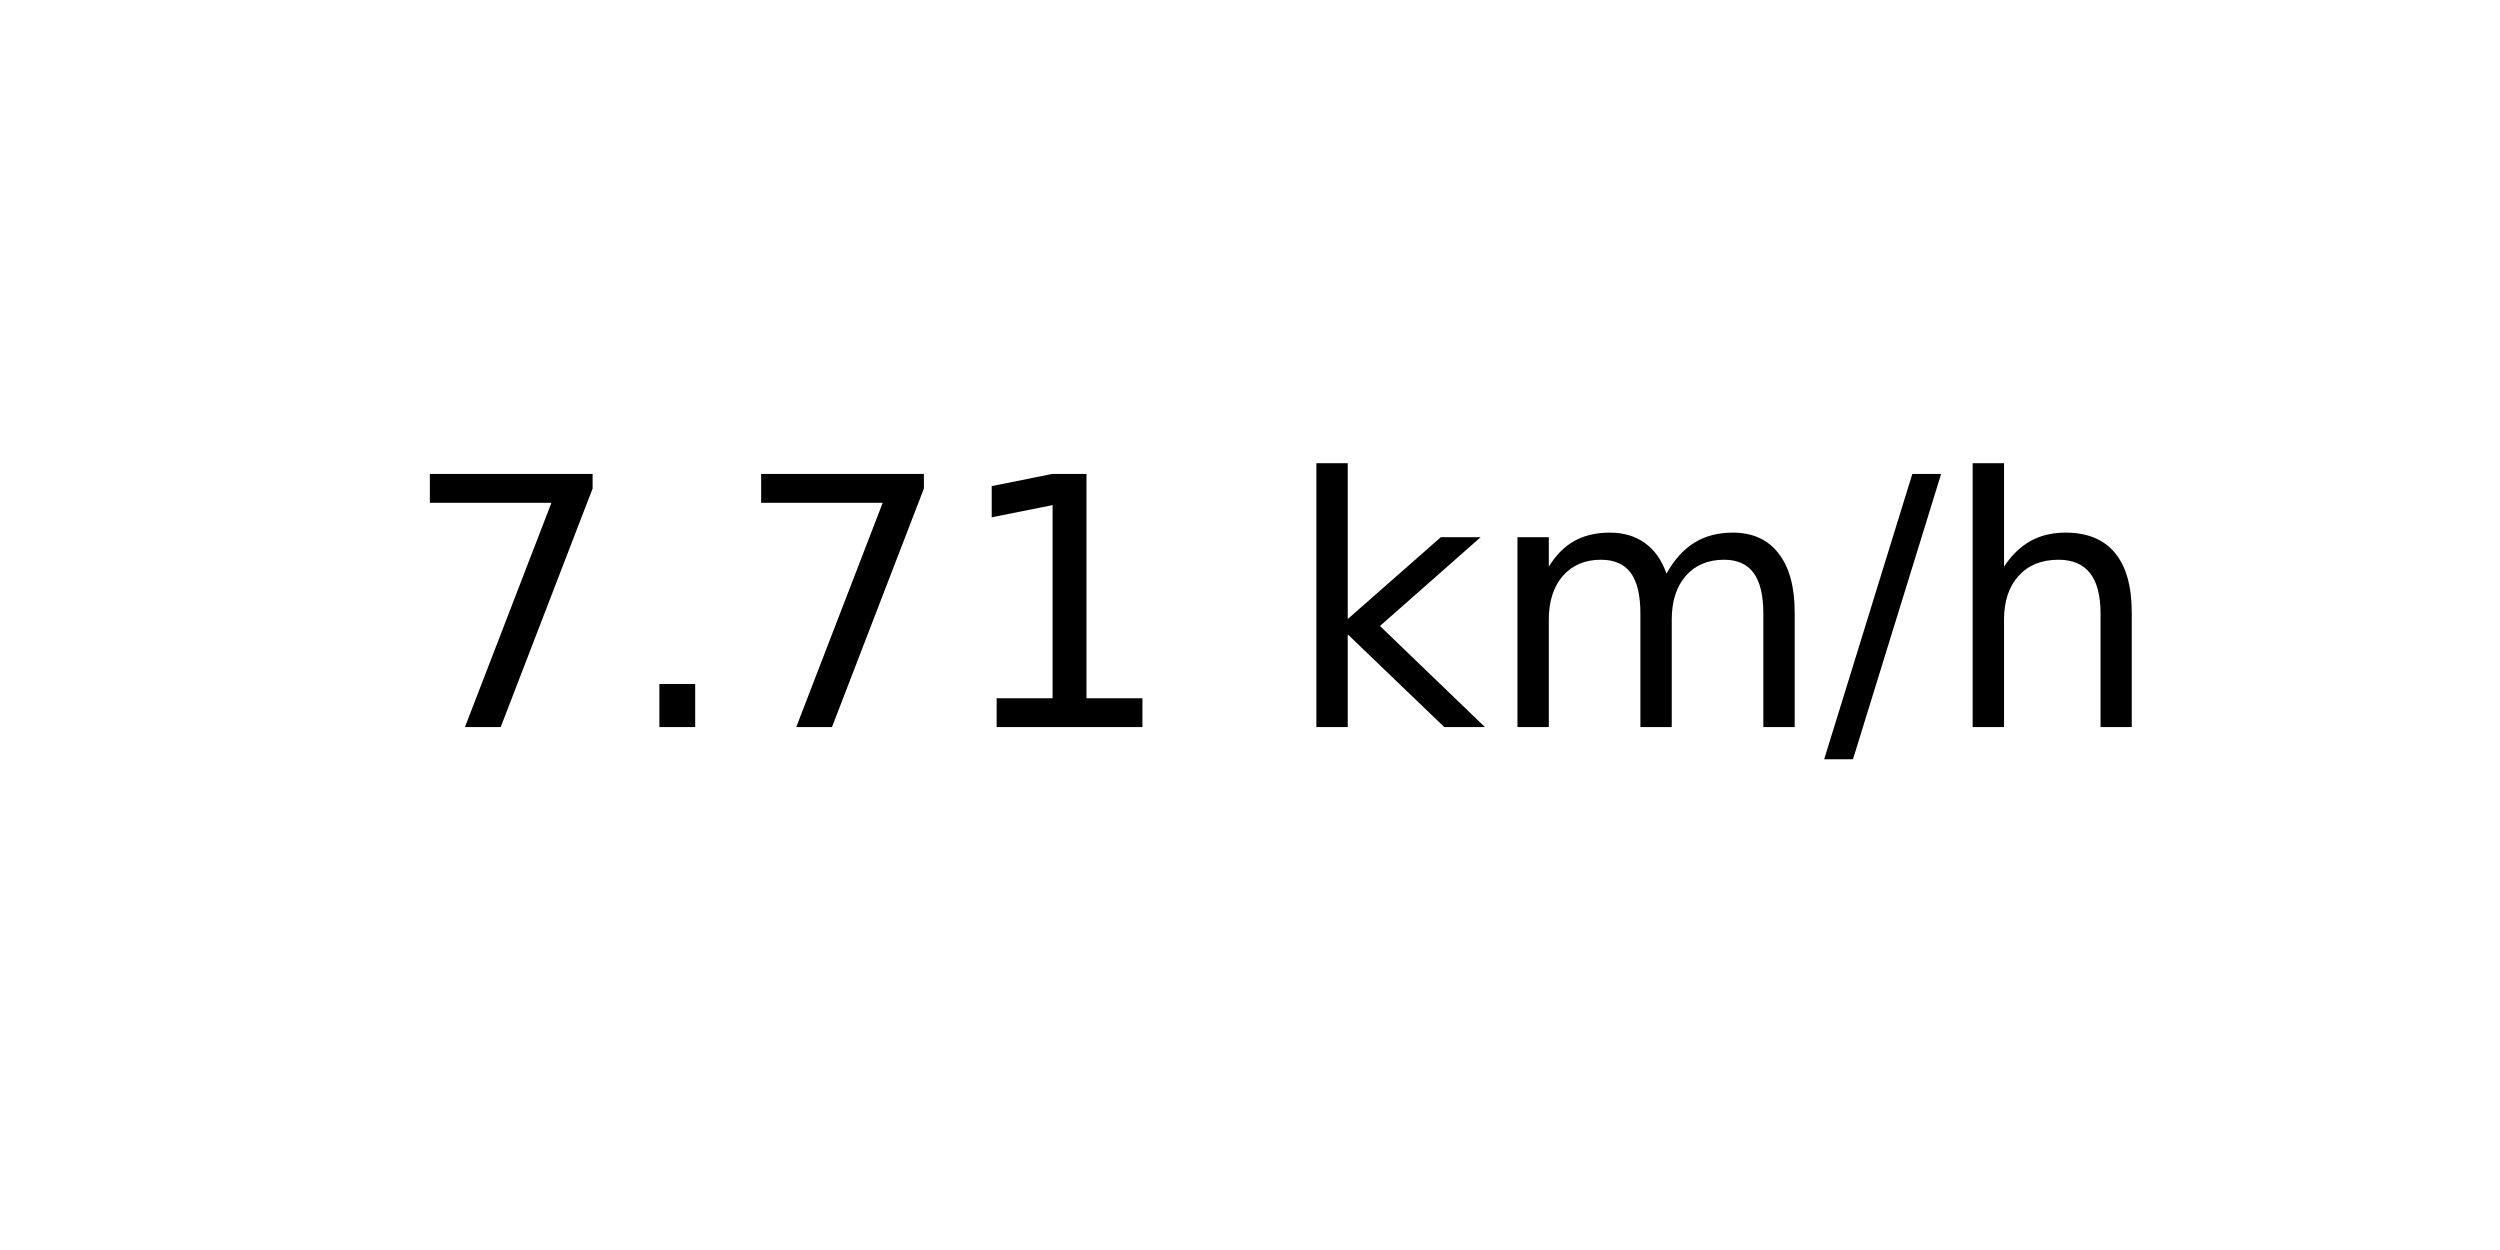
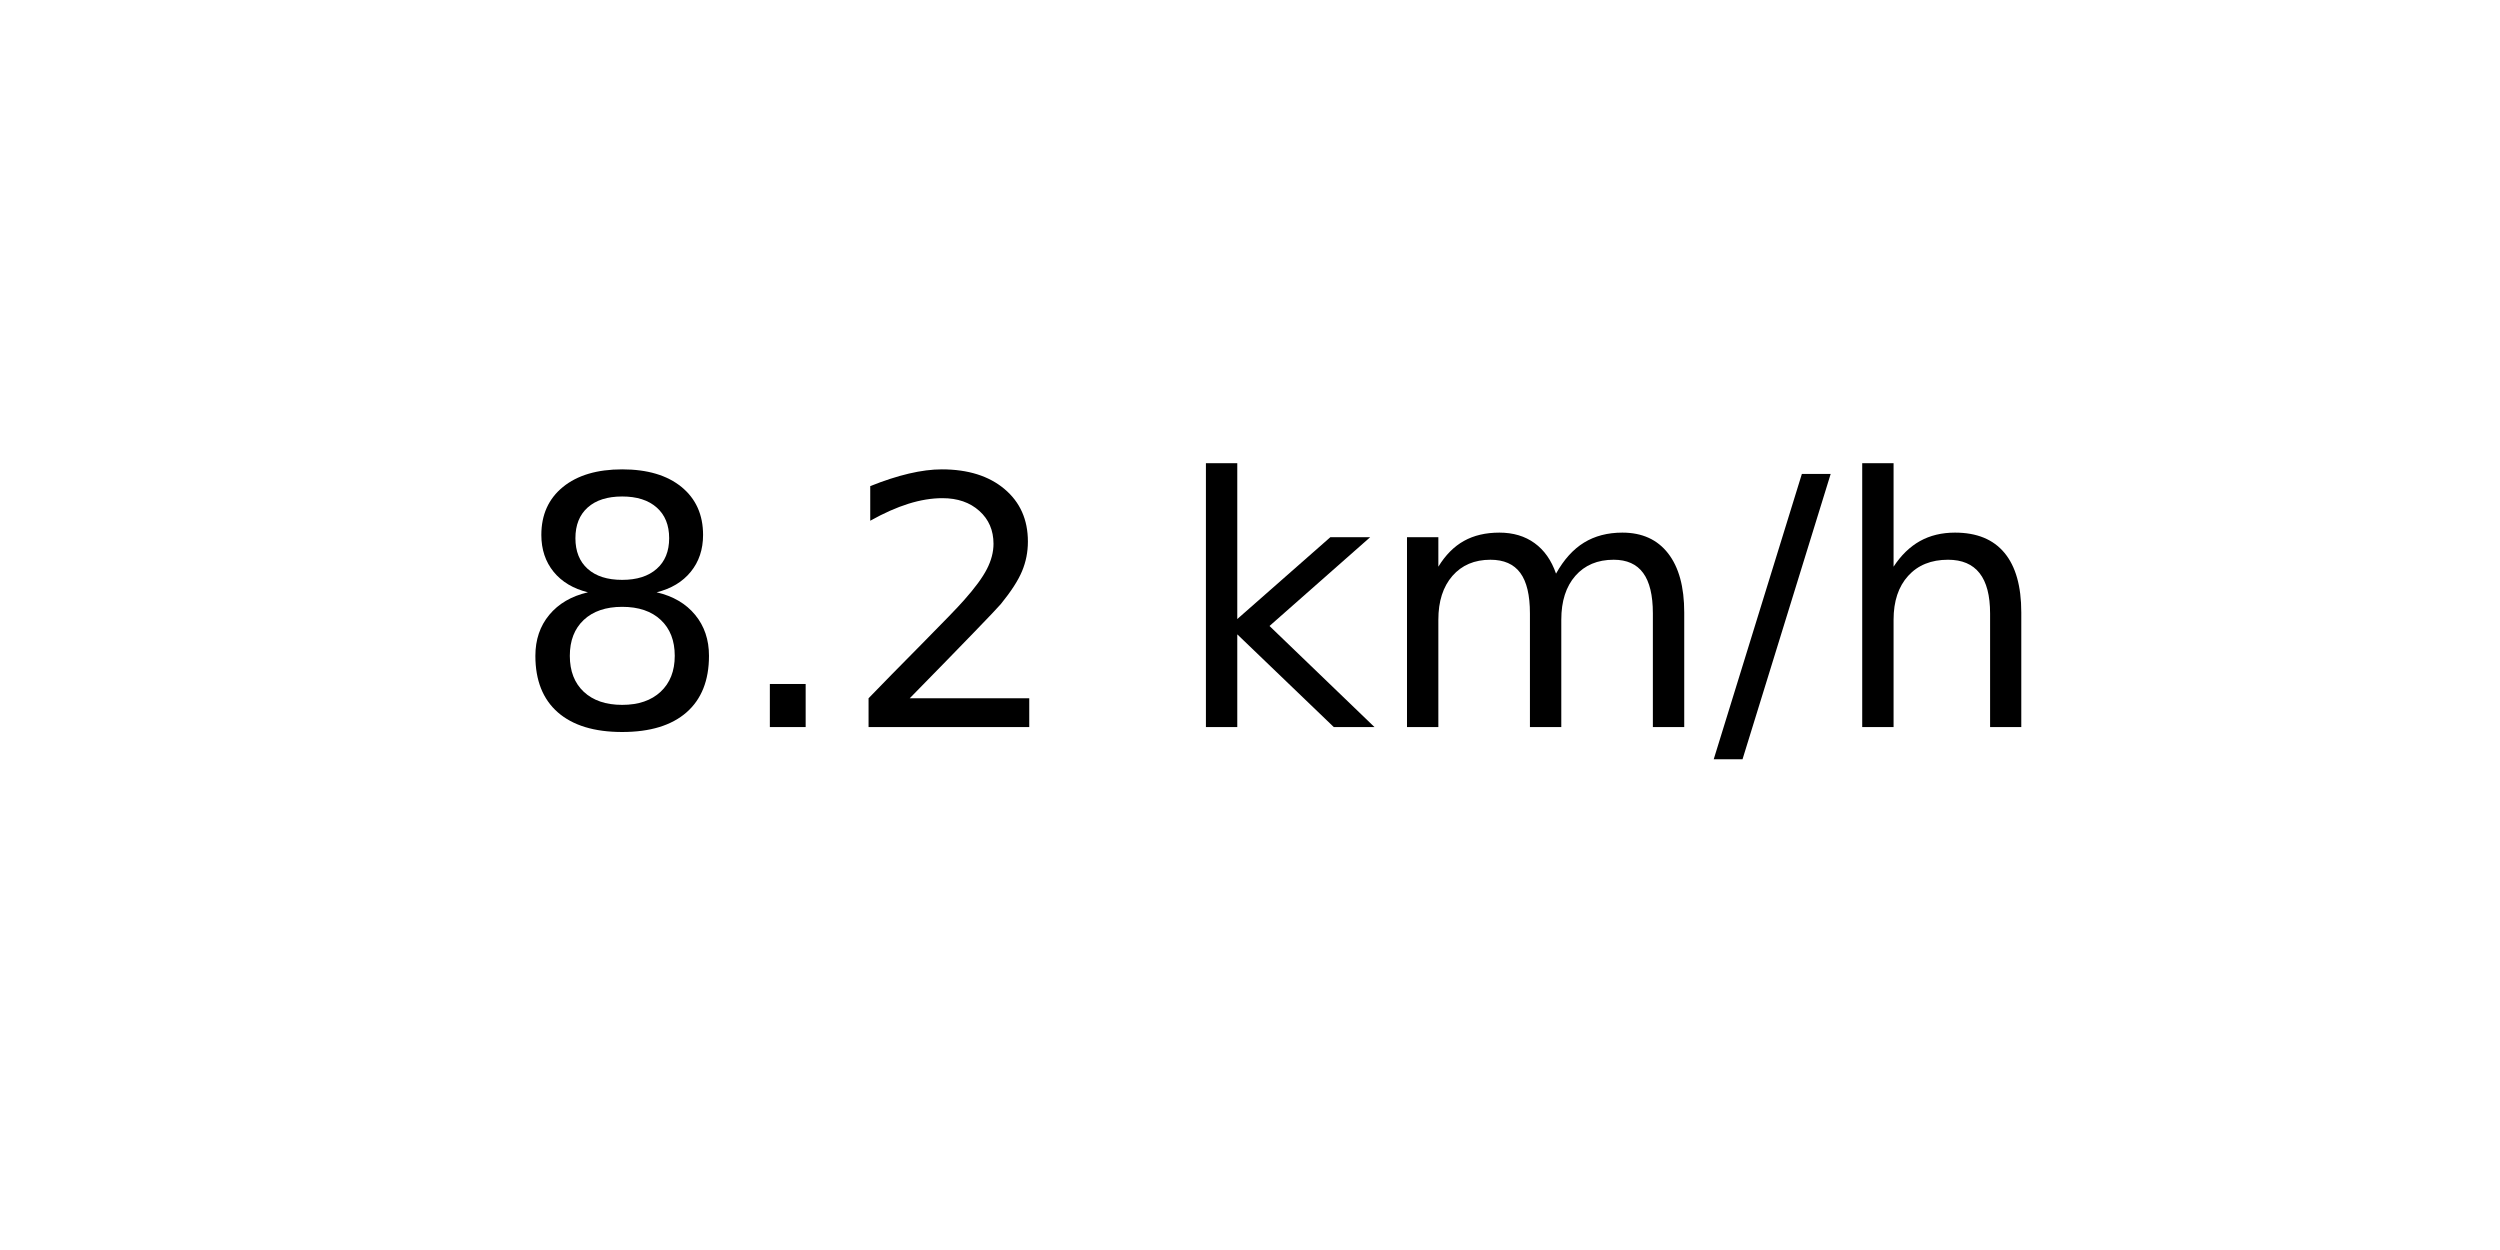
<svg xmlns="http://www.w3.org/2000/svg" xmlns:xlink="http://www.w3.org/1999/xlink" width="72pt" height="36pt" viewBox="0 0 72 36" version="1.1">
  <defs>
    <style type="text/css">*{stroke-linejoin: round; stroke-linecap: butt}</style>
  </defs>
  <g id="figure_1">
    <g id="axes_1">
      <g id="text_1">
-         <g transform="translate(11.55937 20.93937) scale(0.1 -0.1)">
+         <g transform="translate(14.74062 20.93937) scale(0.1 -0.1)">
          <defs>
-             <path id="DejaVuSans-37" d="M 525 4666  L 3525 4666  L 3525 4397  L 1831 0  L 1172 0  L 2766 4134  L 525 4134  L 525 4666  z " transform="scale(0.015625)" />
+             <path id="DejaVuSans-38" d="M 2034 2216  Q 1584 2216 1326 1975  Q 1069 1734 1069 1313  Q 1069 891 1326 650  Q 1584 409 2034 409  Q 2484 409 2743 651  Q 3003 894 3003 1313  Q 3003 1734 2745 1975  Q 2488 2216 2034 2216  z M 1403 2484  Q 997 2584 770 2862  Q 544 3141 544 3541  Q 544 4100 942 4425  Q 1341 4750 2034 4750  Q 2731 4750 3128 4425  Q 3525 4100 3525 3541  Q 3525 3141 3298 2862  Q 3072 2584 2669 2484  Q 3125 2378 3379 2068  Q 3634 1759 3634 1313  Q 3634 634 3220 271  Q 2806 -91 2034 -91  Q 1263 -91 848 271  Q 434 634 434 1313  Q 434 1759 690 2068  Q 947 2378 1403 2484  z M 1172 3481  Q 1172 3119 1398 2916  Q 1625 2713 2034 2713  Q 2441 2713 2670 2916  Q 2900 3119 2900 3481  Q 2900 3844 2670 4047  Q 2441 4250 2034 4250  Q 1625 4250 1398 4047  Q 1172 3844 1172 3481  z " transform="scale(0.015625)" />
            <path id="DejaVuSans-2e" d="M 684 794  L 1344 794  L 1344 0  L 684 0  L 684 794  z " transform="scale(0.015625)" />
-             <path id="DejaVuSans-31" d="M 794 531  L 1825 531  L 1825 4091  L 703 3866  L 703 4441  L 1819 4666  L 2450 4666  L 2450 531  L 3481 531  L 3481 0  L 794 0  L 794 531  z " transform="scale(0.015625)" />
+             <path id="DejaVuSans-32" d="M 1228 531  L 3431 531  L 3431 0  L 469 0  L 469 531  Q 828 903 1448 1529  Q 2069 2156 2228 2338  Q 2531 2678 2651 2914  Q 2772 3150 2772 3378  Q 2772 3750 2511 3984  Q 2250 4219 1831 4219  Q 1534 4219 1204 4116  Q 875 4013 500 3803  L 500 4441  Q 881 4594 1212 4672  Q 1544 4750 1819 4750  Q 2544 4750 2975 4387  Q 3406 4025 3406 3419  Q 3406 3131 3298 2873  Q 3191 2616 2906 2266  Q 2828 2175 2409 1742  Q 1991 1309 1228 531  z " transform="scale(0.015625)" />
            <path id="DejaVuSans-20" transform="scale(0.015625)" />
            <path id="DejaVuSans-6b" d="M 581 4863  L 1159 4863  L 1159 1991  L 2875 3500  L 3609 3500  L 1753 1863  L 3688 0  L 2938 0  L 1159 1709  L 1159 0  L 581 0  L 581 4863  z " transform="scale(0.015625)" />
            <path id="DejaVuSans-6d" d="M 3328 2828  Q 3544 3216 3844 3400  Q 4144 3584 4550 3584  Q 5097 3584 5394 3201  Q 5691 2819 5691 2113  L 5691 0  L 5113 0  L 5113 2094  Q 5113 2597 4934 2840  Q 4756 3084 4391 3084  Q 3944 3084 3684 2787  Q 3425 2491 3425 1978  L 3425 0  L 2847 0  L 2847 2094  Q 2847 2600 2669 2842  Q 2491 3084 2119 3084  Q 1678 3084 1418 2786  Q 1159 2488 1159 1978  L 1159 0  L 581 0  L 581 3500  L 1159 3500  L 1159 2956  Q 1356 3278 1631 3431  Q 1906 3584 2284 3584  Q 2666 3584 2933 3390  Q 3200 3197 3328 2828  z " transform="scale(0.015625)" />
            <path id="DejaVuSans-2f" d="M 1625 4666  L 2156 4666  L 531 -594  L 0 -594  L 1625 4666  z " transform="scale(0.015625)" />
            <path id="DejaVuSans-68" d="M 3513 2113  L 3513 0  L 2938 0  L 2938 2094  Q 2938 2591 2744 2837  Q 2550 3084 2163 3084  Q 1697 3084 1428 2787  Q 1159 2491 1159 1978  L 1159 0  L 581 0  L 581 4863  L 1159 4863  L 1159 2956  Q 1366 3272 1645 3428  Q 1925 3584 2291 3584  Q 2894 3584 3203 3211  Q 3513 2838 3513 2113  z " transform="scale(0.015625)" />
          </defs>
-           <use xlink:href="#DejaVuSans-37" />
+           <use xlink:href="#DejaVuSans-38" />
          <use xlink:href="#DejaVuSans-2e" x="63.623" />
-           <use xlink:href="#DejaVuSans-37" x="95.41" />
-           <use xlink:href="#DejaVuSans-31" x="159.033" />
-           <use xlink:href="#DejaVuSans-20" x="222.656" />
-           <use xlink:href="#DejaVuSans-6b" x="254.443" />
-           <use xlink:href="#DejaVuSans-6d" x="312.354" />
-           <use xlink:href="#DejaVuSans-2f" x="409.766" />
-           <use xlink:href="#DejaVuSans-68" x="443.457" />
+           <use xlink:href="#DejaVuSans-32" x="95.41" />
+           <use xlink:href="#DejaVuSans-20" x="159.033" />
+           <use xlink:href="#DejaVuSans-6b" x="190.82" />
+           <use xlink:href="#DejaVuSans-6d" x="248.73" />
+           <use xlink:href="#DejaVuSans-2f" x="346.143" />
+           <use xlink:href="#DejaVuSans-68" x="379.834" />
        </g>
      </g>
    </g>
  </g>
</svg>
